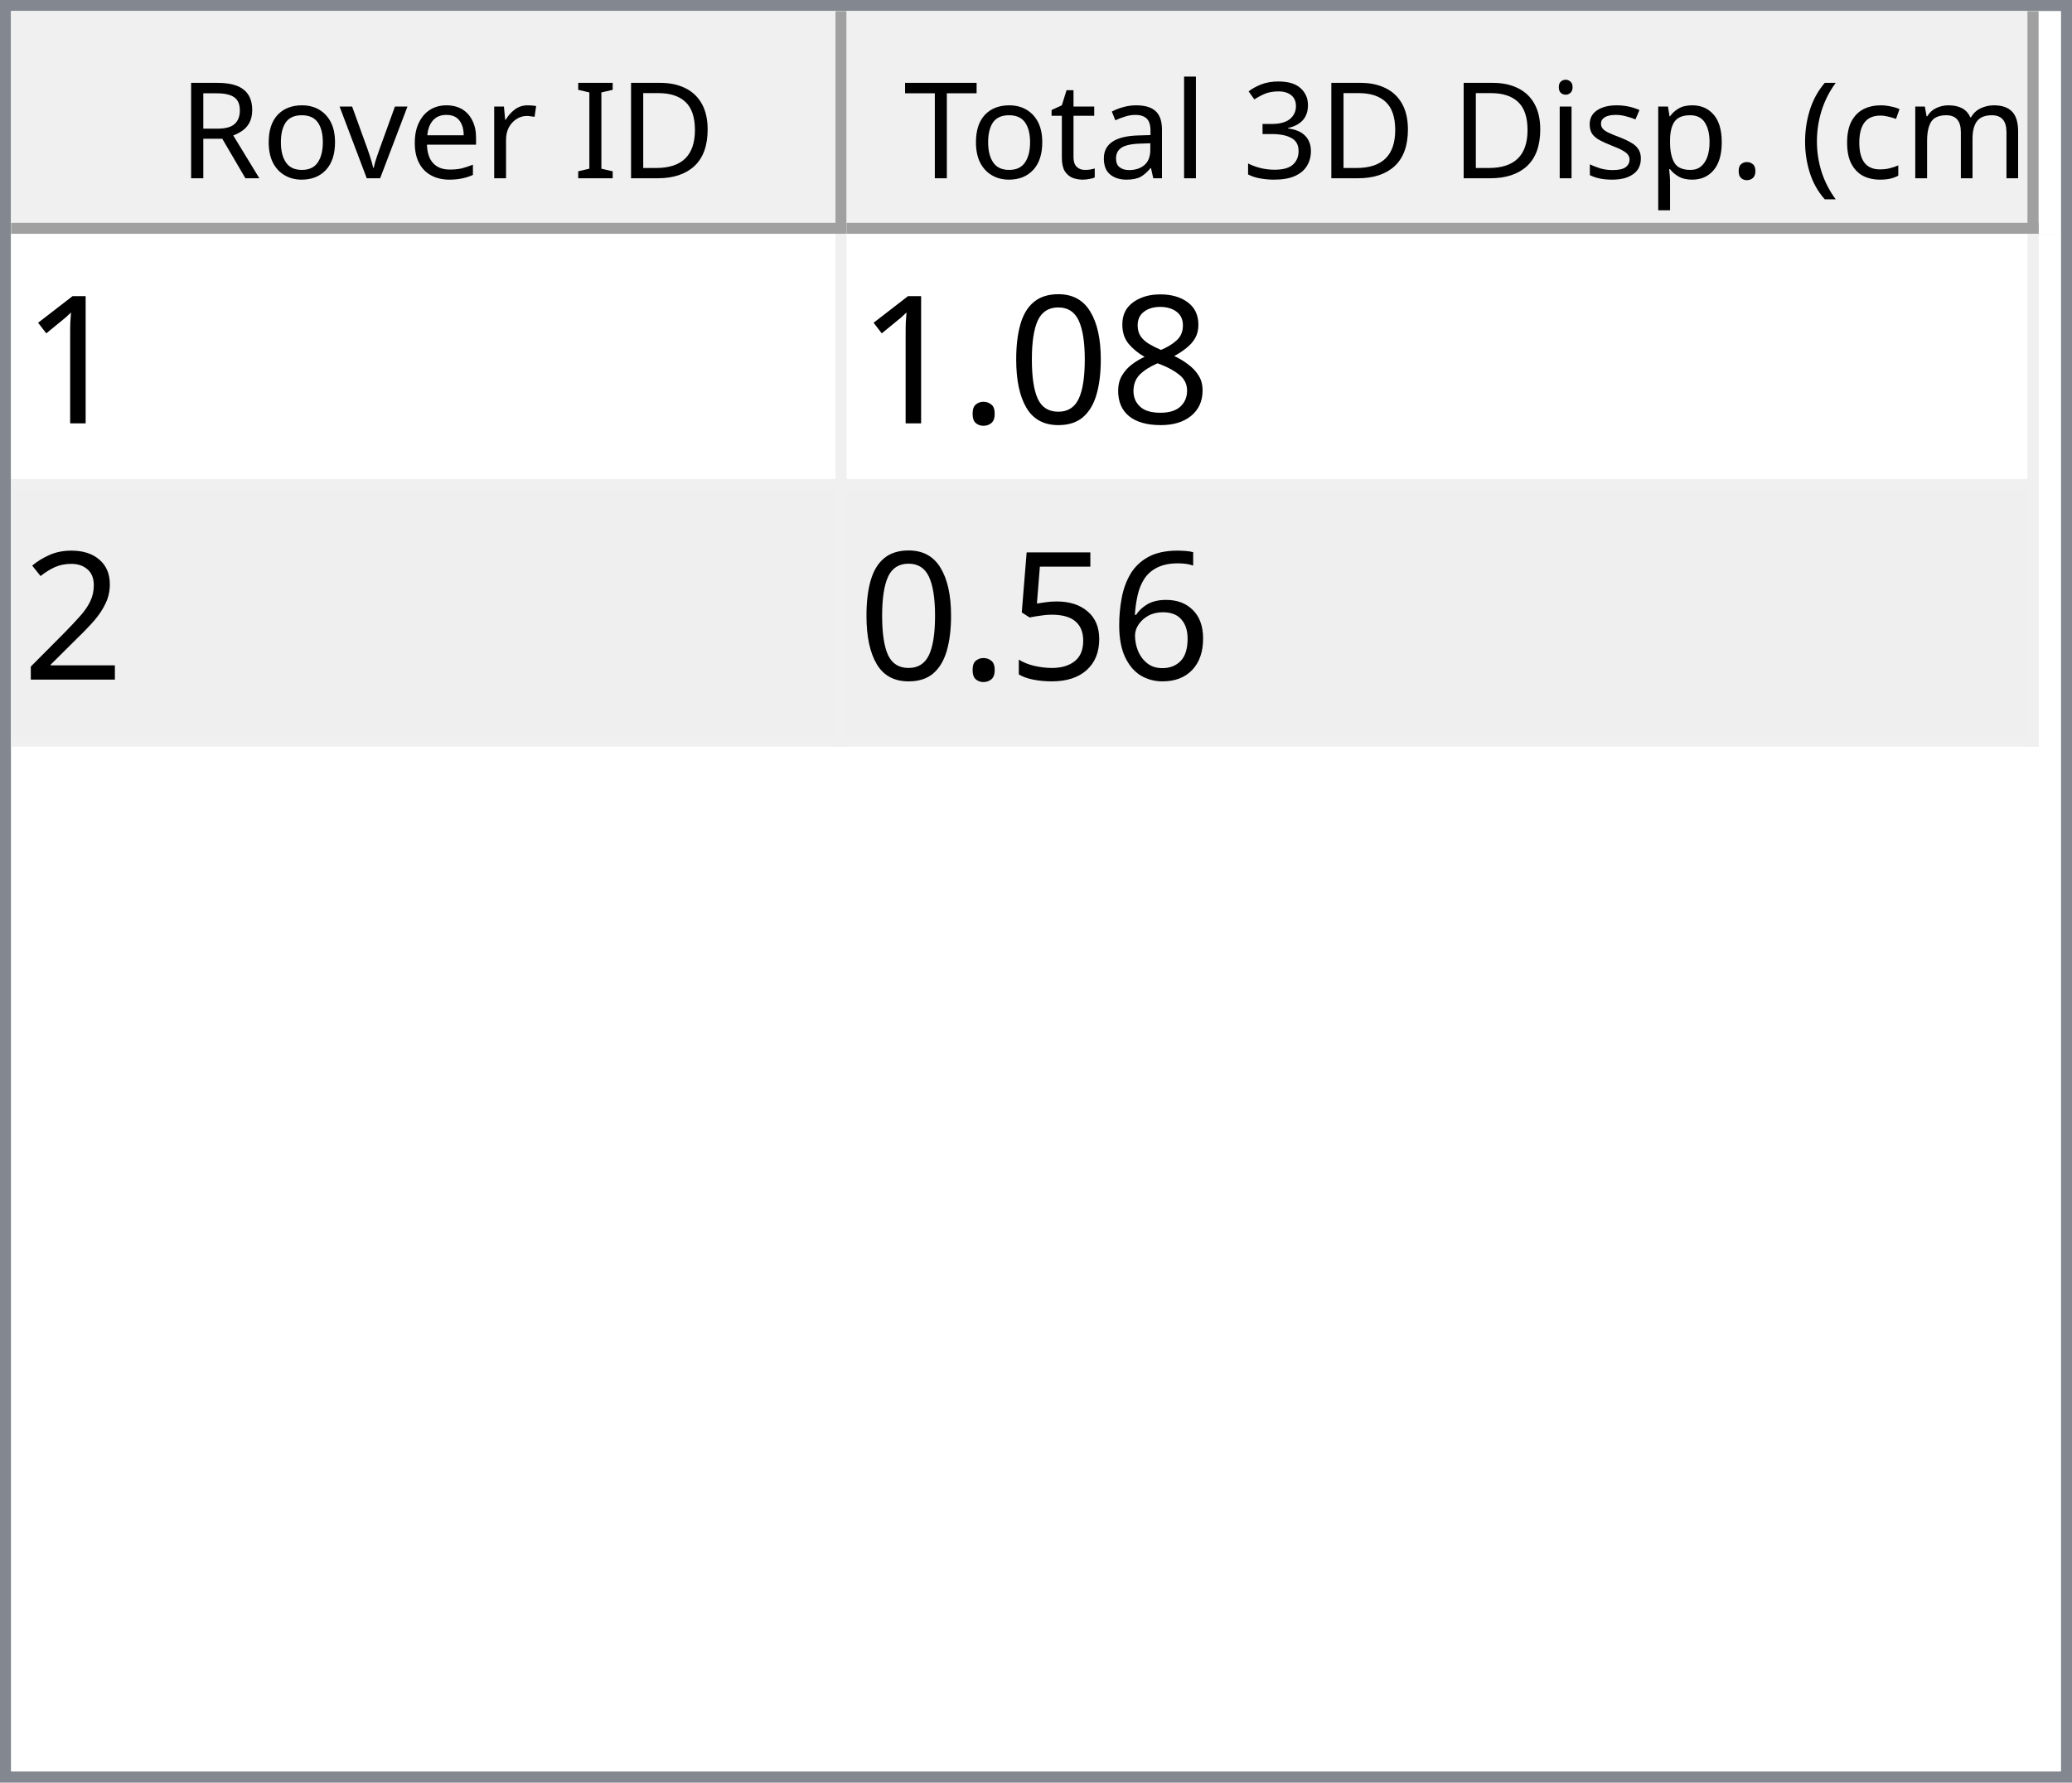
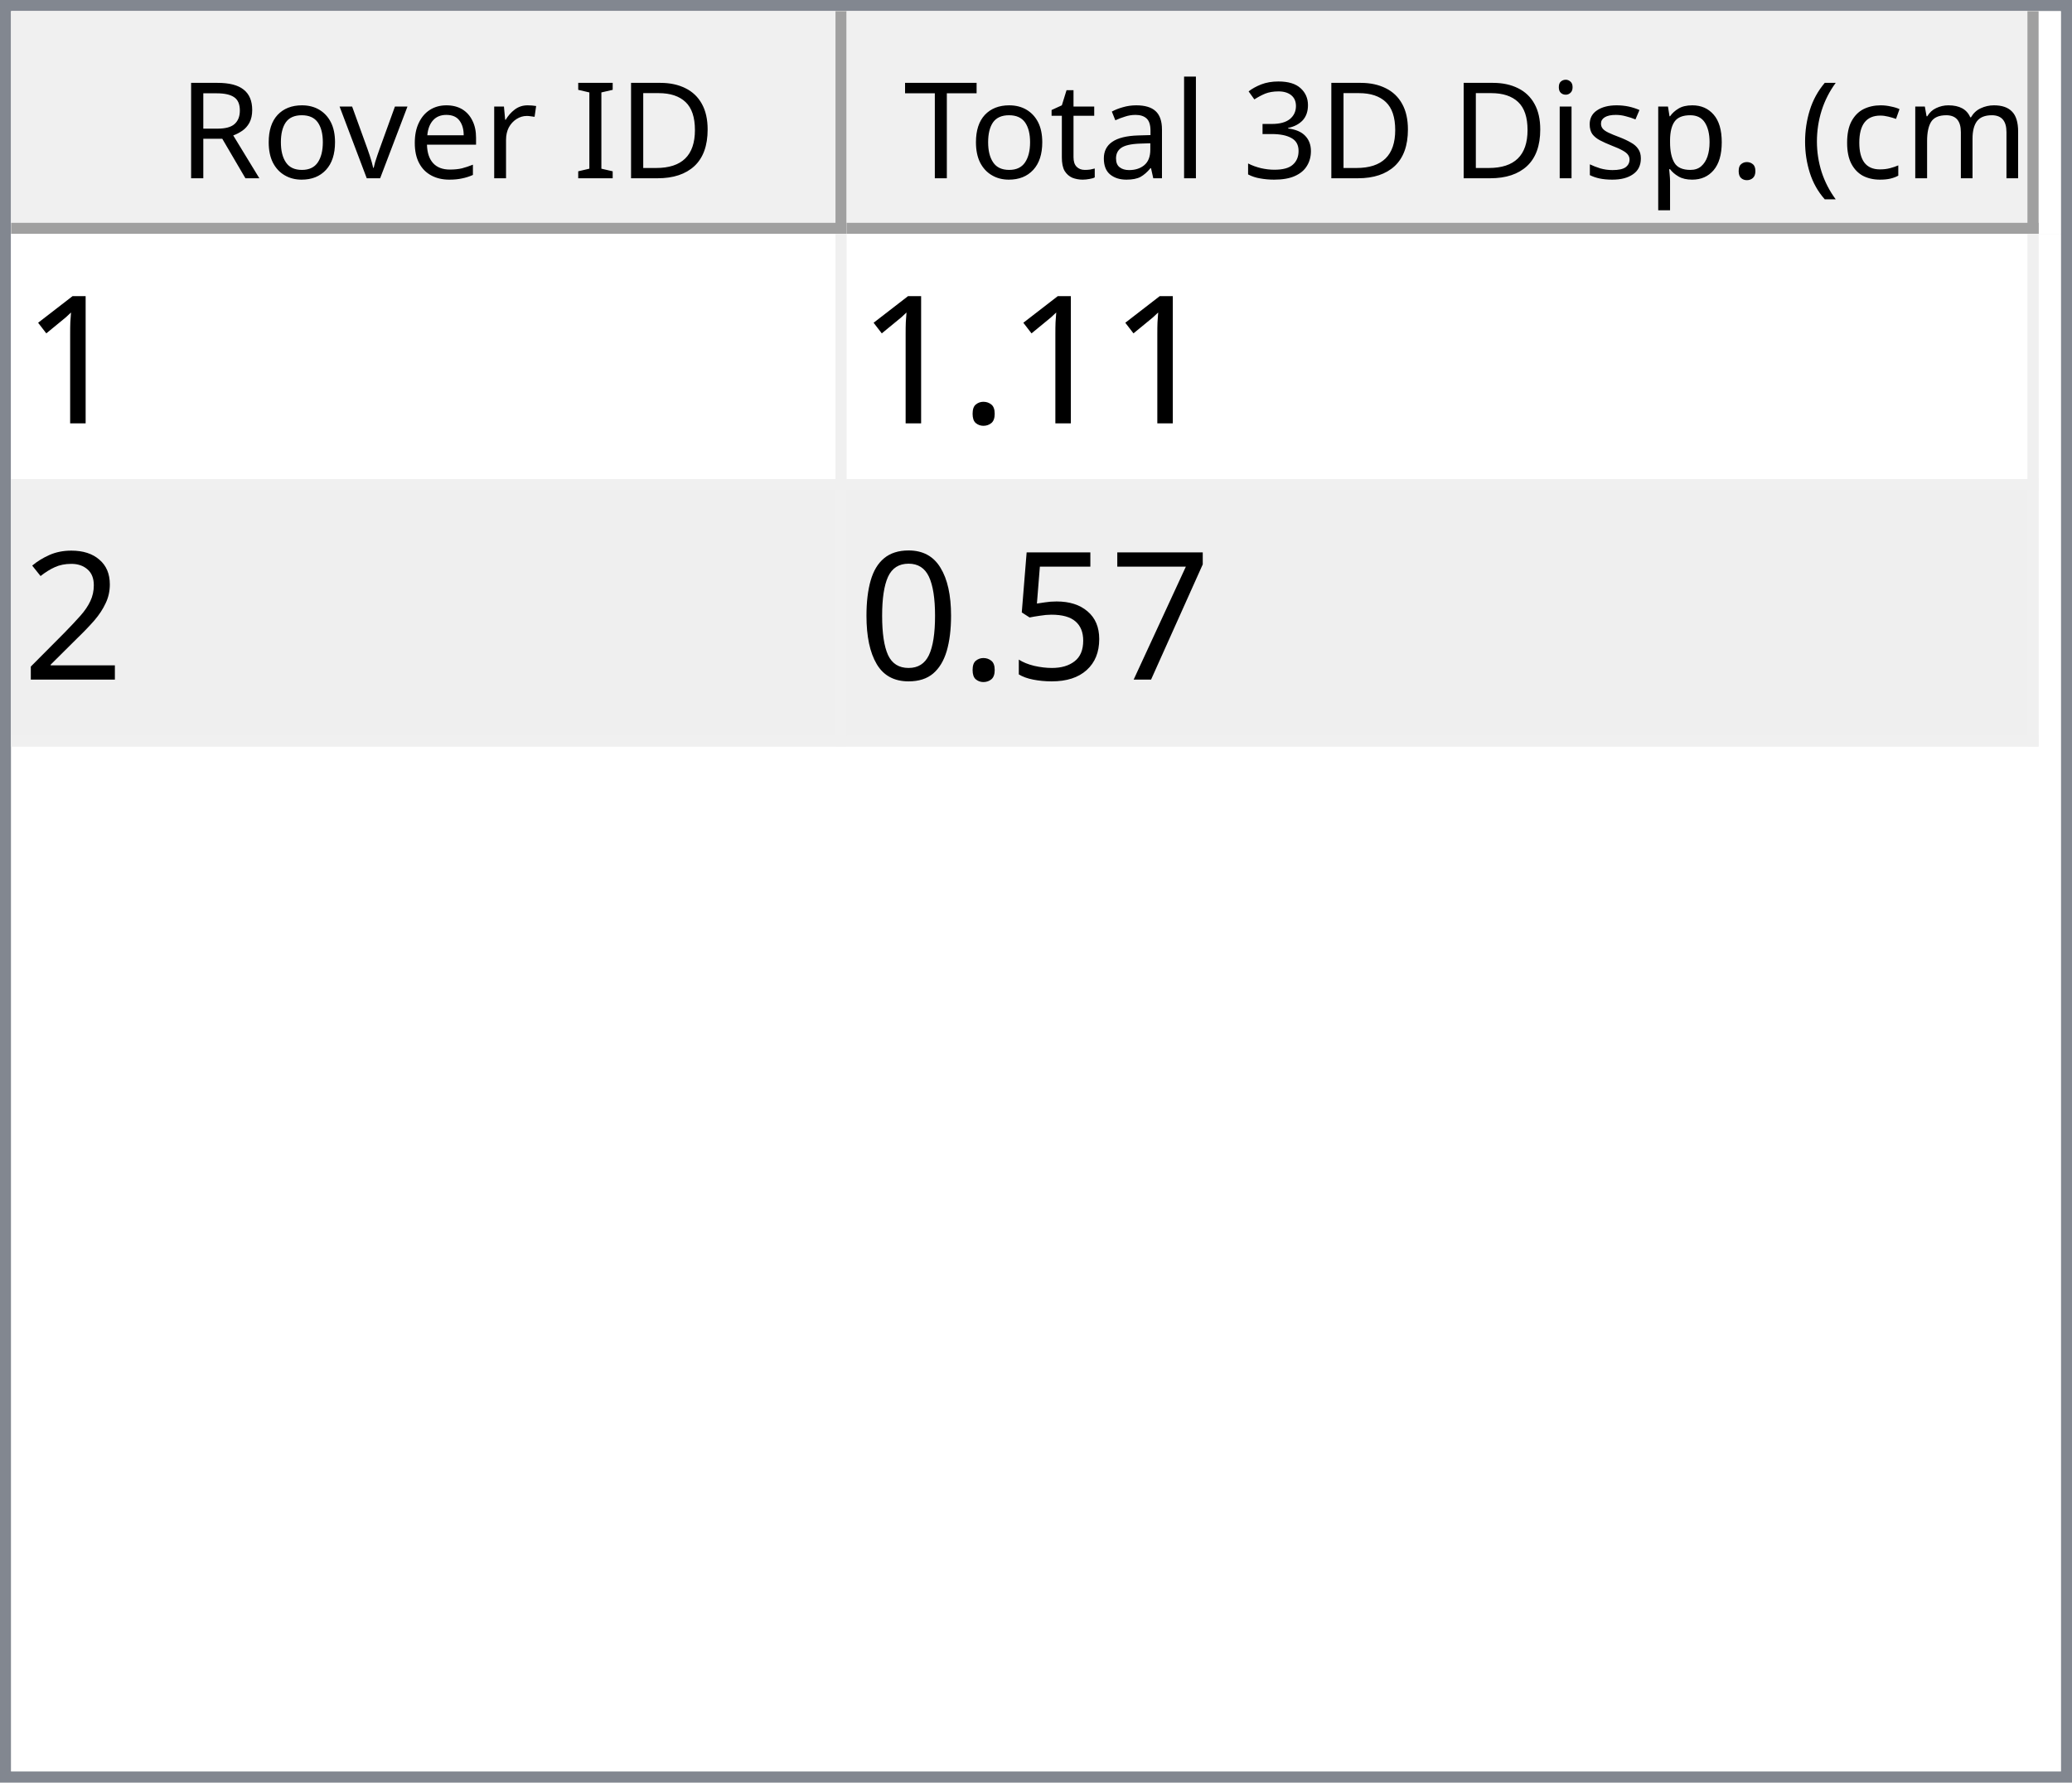
<svg xmlns="http://www.w3.org/2000/svg" style="fill-opacity:1; color-rendering:auto; color-interpolation:auto; text-rendering:auto; stroke:black; stroke-linecap:square; stroke-miterlimit:10; shape-rendering:auto; stroke-opacity:1; fill:black; stroke-dasharray:none; font-weight:normal; stroke-width:1; font-family:'Dialog'; font-style:normal; stroke-linejoin:miter; font-size:12px; stroke-dashoffset:0; image-rendering:auto;" width="186" height="160">
  <defs id="genericDefs" />
  <g>
    <defs id="defs1">
      <clipPath clipPathUnits="userSpaceOnUse" id="clipPath1">
        <path d="M0 0 L186 0 L186 160 L0 160 L0 0 Z" />
      </clipPath>
      <clipPath clipPathUnits="userSpaceOnUse" id="clipPath2">
        <path d="M0 0 L0 160 L186 160 L186 0 Z" />
      </clipPath>
      <clipPath clipPathUnits="userSpaceOnUse" id="clipPath3">
        <path d="M0 0 L0 20 L184 20 L184 0 Z" />
      </clipPath>
      <clipPath clipPathUnits="userSpaceOnUse" id="clipPath4">
        <path d="M0 0 L0 20 L75 20 L75 0 Z" />
      </clipPath>
      <clipPath clipPathUnits="userSpaceOnUse" id="clipPath5">
        <path d="M1 1 L1 19 L74 19 L74 1 Z" />
      </clipPath>
      <clipPath clipPathUnits="userSpaceOnUse" id="clipPath6">
        <path d="M0 0 L0 18 L73 18 L73 0 Z" />
      </clipPath>
      <clipPath clipPathUnits="userSpaceOnUse" id="clipPath7">
        <path d="M-0.5 -0.5 L-0.5 19.5 L74.5 19.5 L74.5 -0.5 Z" />
      </clipPath>
      <clipPath clipPathUnits="userSpaceOnUse" id="clipPath8">
        <path d="M0 0 L0 20 L107 20 L107 0 Z" />
      </clipPath>
      <clipPath clipPathUnits="userSpaceOnUse" id="clipPath9">
        <path d="M1 1 L1 19 L106 19 L106 1 Z" />
      </clipPath>
      <clipPath clipPathUnits="userSpaceOnUse" id="clipPath10">
        <path d="M0 0 L0 18 L105 18 L105 0 Z" />
      </clipPath>
      <clipPath clipPathUnits="userSpaceOnUse" id="clipPath11">
        <path d="M-0.5 -0.5 L-0.5 19.5 L106.5 19.5 L106.5 -0.5 Z" />
      </clipPath>
      <clipPath clipPathUnits="userSpaceOnUse" id="clipPath12">
        <path d="M0 0 L0 138 L184 138 L184 0 Z" />
      </clipPath>
      <clipPath clipPathUnits="userSpaceOnUse" id="clipPath13">
        <path d="M0 0 L0 46 L182 46 L182 0 Z" />
      </clipPath>
      <clipPath clipPathUnits="userSpaceOnUse" id="clipPath14">
        <path d="M-0.5 -0.5 L-0.5 45.5 L181.5 45.5 L181.5 -0.5 Z" />
      </clipPath>
      <clipPath clipPathUnits="userSpaceOnUse" id="clipPath15">
        <path d="M0 0 L0 22 L74 22 L74 0 Z" />
      </clipPath>
      <clipPath clipPathUnits="userSpaceOnUse" id="clipPath16">
        <path d="M0 0 L0 22 L106 22 L106 0 Z" />
      </clipPath>
      <font horiz-adv-x="64.551" id="font1">
        <font-face ascent="107.91" descent="25.098" units-per-em="100" style="font-style:normal; font-family:Segoe UI; font-weight:normal;" />
        <missing-glyph horiz-adv-x="64.551" d="M8.109 0 L8.109 68.266 L56.453 68.266 L56.453 0 L8.109 0 ZM15.328 7.234 L49.219 7.234 L49.219 61.031 L15.328 61.031 L15.328 7.234 Z" />
        <glyph unicode="D" horiz-adv-x="70.117" d="M9.188 0 L9.188 70.016 L28.516 70.016 Q65.531 70.016 65.531 35.891 Q65.531 19.672 55.25 9.836 Q44.969 0 27.734 0 L9.188 0 ZM17.391 62.594 L17.391 7.422 L27.828 7.422 Q41.609 7.422 49.273 14.797 Q56.938 22.172 56.938 35.688 Q56.938 62.594 28.328 62.594 L17.391 62.594 Z" />
        <glyph unicode="I" horiz-adv-x="26.611" d="M17.391 0 L9.188 0 L9.188 70.016 L17.391 70.016 L17.391 0 Z" />
        <glyph unicode=" " horiz-adv-x="27.393" d="" />
        <glyph unicode="r" horiz-adv-x="34.766" d="M34.188 41.891 Q32.078 43.5 28.125 43.5 Q23 43.5 19.555 38.672 Q16.109 33.844 16.109 25.484 L16.109 0 L8.109 0 L8.109 50 L16.109 50 L16.109 39.703 L16.312 39.703 Q18.016 44.969 21.531 47.922 Q25.047 50.875 29.391 50.875 Q32.516 50.875 34.188 50.203 L34.188 41.891 Z" />
        <glyph unicode="e" horiz-adv-x="52.295" d="M48.297 23 L12.984 23 Q13.188 14.656 17.484 10.109 Q21.781 5.562 29.297 5.562 Q37.75 5.562 44.828 11.141 L44.828 3.609 Q38.234 -1.172 27.391 -1.172 Q16.797 -1.172 10.742 5.641 Q4.688 12.453 4.688 24.812 Q4.688 36.469 11.305 43.82 Q17.922 51.172 27.734 51.172 Q37.547 51.172 42.922 44.828 Q48.297 38.484 48.297 27.203 L48.297 23 ZM40.094 29.781 Q40.047 36.719 36.75 40.578 Q33.453 44.438 27.594 44.438 Q21.922 44.438 17.969 40.383 Q14.016 36.328 13.094 29.781 L40.094 29.781 Z" />
        <glyph unicode="v" horiz-adv-x="47.9" d="M47.406 50 L27.484 0 L19.625 0 L0.688 50 L9.469 50 L22.172 13.672 Q23.578 9.672 23.922 6.688 L24.125 6.688 Q24.609 10.453 25.688 13.484 L38.969 50 L47.406 50 Z" />
        <glyph unicode="o" horiz-adv-x="58.594" d="M29 -1.172 Q17.922 -1.172 11.305 5.836 Q4.688 12.844 4.688 24.422 Q4.688 37.016 11.57 44.094 Q18.453 51.172 30.172 51.172 Q41.359 51.172 47.633 44.289 Q53.906 37.406 53.906 25.203 Q53.906 13.234 47.141 6.031 Q40.375 -1.172 29 -1.172 ZM29.594 44.438 Q21.875 44.438 17.383 39.188 Q12.891 33.938 12.891 24.703 Q12.891 15.828 17.43 10.695 Q21.969 5.562 29.594 5.562 Q37.359 5.562 41.531 10.594 Q45.703 15.625 45.703 24.906 Q45.703 34.281 41.531 39.359 Q37.359 44.438 29.594 44.438 Z" />
        <glyph unicode="R" horiz-adv-x="59.814" d="M59.375 0 L49.609 0 L37.891 19.625 Q36.281 22.359 34.766 24.289 Q33.25 26.219 31.664 27.438 Q30.078 28.656 28.25 29.219 Q26.422 29.781 24.125 29.781 L17.391 29.781 L17.391 0 L9.188 0 L9.188 70.016 L30.078 70.016 Q34.672 70.016 38.555 68.867 Q42.438 67.719 45.289 65.375 Q48.141 63.031 49.758 59.547 Q51.375 56.062 51.375 51.375 Q51.375 47.703 50.273 44.656 Q49.172 41.609 47.148 39.211 Q45.125 36.812 42.266 35.133 Q39.406 33.453 35.844 32.516 L35.844 32.328 Q37.594 31.547 38.891 30.547 Q40.188 29.547 41.359 28.18 Q42.531 26.812 43.68 25.078 Q44.828 23.344 46.234 21.047 L59.375 0 ZM17.391 62.594 L17.391 37.203 L28.516 37.203 Q31.594 37.203 34.203 38.133 Q36.812 39.062 38.719 40.797 Q40.625 42.531 41.703 45.047 Q42.781 47.562 42.781 50.688 Q42.781 56.297 39.141 59.445 Q35.5 62.594 28.609 62.594 L17.391 62.594 Z" />
        <glyph unicode=")" horiz-adv-x="30.176" d="M8.297 -15.922 L1.172 -15.922 Q16.406 2.344 16.406 26.812 Q16.406 51.469 1.078 70.016 L8.297 70.016 Q23.531 52.156 23.531 26.703 Q23.531 1.375 8.297 -15.922 Z" />
        <glyph unicode="m" horiz-adv-x="86.133" d="M79.109 0 L71.094 0 L71.094 28.719 Q71.094 37.016 68.531 40.727 Q65.969 44.438 59.906 44.438 Q54.781 44.438 51.195 39.75 Q47.609 35.062 47.609 28.516 L47.609 0 L39.594 0 L39.594 29.688 Q39.594 44.438 28.219 44.438 Q22.953 44.438 19.531 40.016 Q16.109 35.594 16.109 28.516 L16.109 0 L8.109 0 L8.109 50 L16.109 50 L16.109 42.094 L16.312 42.094 Q21.625 51.172 31.844 51.172 Q36.969 51.172 40.773 48.312 Q44.578 45.453 46 40.828 Q51.562 51.172 62.594 51.172 Q79.109 51.172 79.109 30.812 L79.109 0 Z" />
        <glyph unicode="c" horiz-adv-x="46.191" d="M42.188 2.297 Q36.422 -1.172 28.516 -1.172 Q17.828 -1.172 11.258 5.789 Q4.688 12.75 4.688 23.828 Q4.688 36.188 11.766 43.68 Q18.844 51.172 30.672 51.172 Q37.25 51.172 42.281 48.734 L42.281 40.531 Q36.719 44.438 30.375 44.438 Q22.703 44.438 17.797 38.945 Q12.891 33.453 12.891 24.516 Q12.891 15.719 17.508 10.641 Q22.125 5.562 29.891 5.562 Q36.422 5.562 42.188 9.906 L42.188 2.297 Z" />
        <glyph unicode="(" horiz-adv-x="30.176" d="M29.109 -15.922 L21.969 -15.922 Q6.844 1.375 6.844 26.703 Q6.844 52.156 21.969 70.016 L29.203 70.016 Q13.875 51.469 13.875 26.812 Q13.875 2.344 29.109 -15.922 Z" />
        <glyph unicode="." horiz-adv-x="21.68" d="M10.891 -1.078 Q8.641 -1.078 7.055 0.539 Q5.469 2.156 5.469 4.391 Q5.469 6.641 7.055 8.273 Q8.641 9.906 10.891 9.906 Q13.188 9.906 14.797 8.273 Q16.406 6.641 16.406 4.391 Q16.406 2.156 14.797 0.539 Q13.188 -1.078 10.891 -1.078 Z" />
        <glyph unicode="p" horiz-adv-x="58.789" d="M16.312 7.234 L16.109 7.234 L16.109 -23 L8.109 -23 L8.109 50 L16.109 50 L16.109 41.219 L16.312 41.219 Q22.219 51.172 33.594 51.172 Q43.266 51.172 48.688 44.461 Q54.109 37.75 54.109 26.469 Q54.109 13.922 48 6.375 Q41.891 -1.172 31.297 -1.172 Q21.578 -1.172 16.312 7.234 ZM16.109 27.391 L16.109 20.406 Q16.109 14.203 20.141 9.883 Q24.172 5.562 30.375 5.562 Q37.641 5.562 41.773 11.133 Q45.906 16.703 45.906 26.609 Q45.906 34.969 42.047 39.703 Q38.188 44.438 31.594 44.438 Q24.609 44.438 20.359 39.578 Q16.109 34.719 16.109 27.391 Z" />
        <glyph unicode="s" horiz-adv-x="42.432" d="M5.078 1.812 L5.078 10.406 Q11.625 5.562 19.484 5.562 Q30.031 5.562 30.031 12.594 Q30.031 14.594 29.125 15.992 Q28.219 17.391 26.68 18.461 Q25.141 19.531 23.07 20.383 Q21 21.234 18.609 22.172 Q15.281 23.484 12.766 24.828 Q10.25 26.172 8.57 27.859 Q6.891 29.547 6.031 31.695 Q5.172 33.844 5.172 36.719 Q5.172 40.234 6.789 42.945 Q8.406 45.656 11.086 47.484 Q13.766 49.312 17.211 50.242 Q20.656 51.172 24.312 51.172 Q30.812 51.172 35.938 48.922 L35.938 40.828 Q30.422 44.438 23.25 44.438 Q21 44.438 19.195 43.922 Q17.391 43.406 16.094 42.477 Q14.797 41.547 14.086 40.258 Q13.375 38.969 13.375 37.406 Q13.375 35.453 14.086 34.133 Q14.797 32.812 16.164 31.789 Q17.531 30.766 19.484 29.938 Q21.438 29.109 23.922 28.125 Q27.25 26.859 29.883 25.516 Q32.516 24.172 34.375 22.484 Q36.234 20.797 37.234 18.602 Q38.234 16.406 38.234 13.375 Q38.234 9.672 36.602 6.938 Q34.969 4.203 32.234 2.398 Q29.5 0.594 25.93 -0.289 Q22.359 -1.172 18.453 -1.172 Q10.75 -1.172 5.078 1.812 Z" />
        <glyph unicode="i" horiz-adv-x="24.219" d="M12.203 62.703 Q10.062 62.703 8.547 64.164 Q7.031 65.625 7.031 67.875 Q7.031 70.125 8.547 71.609 Q10.062 73.094 12.203 73.094 Q14.406 73.094 15.945 71.609 Q17.484 70.125 17.484 67.875 Q17.484 65.719 15.945 64.211 Q14.406 62.703 12.203 62.703 ZM16.109 0 L8.109 0 L8.109 50 L16.109 50 L16.109 0 Z" />
        <glyph unicode="3" horiz-adv-x="53.906" d="M46.531 19.828 Q46.531 15.094 44.75 11.211 Q42.969 7.328 39.719 4.57 Q36.469 1.812 31.93 0.297 Q27.391 -1.219 21.922 -1.219 Q11.922 -1.219 6 2.594 L6 11.188 Q13.094 5.609 22.219 5.609 Q25.875 5.609 28.828 6.539 Q31.781 7.469 33.906 9.227 Q36.031 10.984 37.18 13.477 Q38.328 15.969 38.328 19.094 Q38.328 32.812 18.797 32.812 L12.984 32.812 L12.984 39.594 L18.5 39.594 Q35.797 39.594 35.797 52.484 Q35.797 64.406 22.609 64.406 Q15.188 64.406 8.688 59.422 L8.688 67.188 Q15.375 71.188 24.609 71.188 Q29 71.188 32.57 69.969 Q36.141 68.75 38.68 66.555 Q41.219 64.359 42.609 61.281 Q44 58.203 44 54.5 Q44 40.672 30.031 36.719 L30.031 36.531 Q33.594 36.141 36.625 34.797 Q39.656 33.453 41.852 31.305 Q44.047 29.156 45.289 26.25 Q46.531 23.344 46.531 19.828 Z" />
        <glyph unicode="l" horiz-adv-x="24.219" d="M16.109 0 L8.109 0 L8.109 74.031 L16.109 74.031 L16.109 0 Z" />
        <glyph unicode="a" horiz-adv-x="50.879" d="M43.891 0 L35.891 0 L35.891 7.812 L35.688 7.812 Q30.469 -1.172 20.312 -1.172 Q12.844 -1.172 8.617 2.781 Q4.391 6.734 4.391 13.281 Q4.391 27.297 20.906 29.594 L35.891 31.688 Q35.891 44.438 25.594 44.438 Q16.547 44.438 9.281 38.281 L9.281 46.484 Q16.656 51.172 26.266 51.172 Q43.891 51.172 43.891 32.516 L43.891 0 ZM35.891 25.297 L23.828 23.641 Q18.266 22.859 15.43 20.875 Q12.594 18.891 12.594 13.875 Q12.594 10.203 15.211 7.883 Q17.828 5.562 22.172 5.562 Q28.125 5.562 32.008 9.742 Q35.891 13.922 35.891 20.312 L35.891 25.297 Z" />
        <glyph unicode="t" horiz-adv-x="33.887" d="M31.297 0.484 Q28.469 -1.078 23.828 -1.078 Q10.688 -1.078 10.688 13.578 L10.688 43.172 L2.094 43.172 L2.094 50 L10.688 50 L10.688 62.203 L18.703 64.797 L18.703 50 L31.297 50 L31.297 43.172 L18.703 43.172 L18.703 14.984 Q18.703 9.969 20.414 7.82 Q22.125 5.672 26.078 5.672 Q29.109 5.672 31.297 7.328 L31.297 0.484 Z" />
        <glyph unicode="T" horiz-adv-x="52.393" d="M50.594 62.594 L30.375 62.594 L30.375 0 L22.172 0 L22.172 62.594 L2 62.594 L2 70.016 L50.594 70.016 L50.594 62.594 Z" />
      </font>
      <font horiz-adv-x="75.0" id="font2">
        <font-face ascent="100.537" descent="21.973" units-per-em="100" style="font-style:normal; font-family:sans-serif; font-weight:normal;" />
        <missing-glyph horiz-adv-x="75.0" d="M12.5 0 L12.5 62.5 L62.5 62.5 L62.5 0 L12.5 0 ZM14.062 1.562 L60.938 1.562 L60.938 60.938 L14.062 60.938 L14.062 1.562 Z" />
        <glyph unicode="1" horiz-adv-x="55.615" d="M37.25 0 L28.469 0 L28.469 56 Q25.297 52.984 20.141 49.953 Q14.984 46.922 10.891 45.406 L10.891 53.906 Q18.266 57.375 23.781 62.305 Q29.297 67.234 31.594 71.875 L37.25 71.875 L37.25 0 Z" />
-         <glyph unicode="8" horiz-adv-x="55.615" d="M17.672 38.812 Q12.203 40.828 9.57 44.539 Q6.938 48.25 6.938 53.422 Q6.938 61.234 12.555 66.555 Q18.172 71.875 27.484 71.875 Q36.859 71.875 42.578 66.43 Q48.297 60.984 48.297 53.172 Q48.297 48.188 45.68 44.508 Q43.062 40.828 37.75 38.812 Q44.344 36.672 47.781 31.883 Q51.219 27.094 51.219 20.453 Q51.219 11.281 44.727 5.031 Q38.234 -1.219 27.641 -1.219 Q17.047 -1.219 10.547 5.055 Q4.047 11.328 4.047 20.703 Q4.047 27.688 7.594 32.398 Q11.141 37.109 17.672 38.812 ZM15.922 53.719 Q15.922 48.641 19.195 45.414 Q22.469 42.188 27.688 42.188 Q32.766 42.188 36.016 45.383 Q39.266 48.578 39.266 53.219 Q39.266 58.062 35.914 61.359 Q32.562 64.656 27.594 64.656 Q22.562 64.656 19.242 61.43 Q15.922 58.203 15.922 53.719 ZM13.094 20.656 Q13.094 16.891 14.875 13.375 Q16.656 9.859 20.172 7.93 Q23.688 6 27.734 6 Q34.031 6 38.133 10.055 Q42.234 14.109 42.234 20.359 Q42.234 26.703 38.016 30.859 Q33.797 35.016 27.438 35.016 Q21.234 35.016 17.164 30.914 Q13.094 26.812 13.094 20.656 Z" />
-         <glyph unicode="0" horiz-adv-x="55.615" d="M4.156 35.297 Q4.156 48 6.766 55.742 Q9.375 63.484 14.523 67.68 Q19.672 71.875 27.484 71.875 Q33.25 71.875 37.594 69.555 Q41.938 67.234 44.773 62.867 Q47.609 58.5 49.219 52.227 Q50.828 45.953 50.828 35.297 Q50.828 22.703 48.242 14.969 Q45.656 7.234 40.508 3.008 Q35.359 -1.219 27.484 -1.219 Q17.141 -1.219 11.234 6.203 Q4.156 15.141 4.156 35.297 ZM13.188 35.297 Q13.188 17.672 17.312 11.836 Q21.438 6 27.484 6 Q33.547 6 37.672 11.859 Q41.797 17.719 41.797 35.297 Q41.797 52.984 37.672 58.789 Q33.547 64.594 27.391 64.594 Q21.344 64.594 17.719 59.469 Q13.188 52.938 13.188 35.297 Z" />
        <glyph unicode="." horiz-adv-x="27.783" d="M9.078 0 L9.078 10.016 L19.094 10.016 L19.094 0 L9.078 0 Z" />
        <glyph unicode="2" horiz-adv-x="55.615" d="M50.344 8.453 L50.344 0 L3.031 0 Q2.938 3.172 4.047 6.109 Q5.859 10.938 9.836 15.625 Q13.812 20.312 21.344 26.469 Q33.016 36.031 37.117 41.625 Q41.219 47.219 41.219 52.203 Q41.219 57.422 37.477 61.008 Q33.734 64.594 27.734 64.594 Q21.391 64.594 17.578 60.789 Q13.766 56.984 13.719 50.25 L4.688 51.172 Q5.609 61.281 11.664 66.578 Q17.719 71.875 27.938 71.875 Q38.234 71.875 44.242 66.164 Q50.25 60.453 50.25 52 Q50.25 47.703 48.492 43.555 Q46.734 39.406 42.656 34.812 Q38.578 30.219 29.109 22.219 Q21.188 15.578 18.945 13.211 Q16.703 10.844 15.234 8.453 L50.344 8.453 Z" />
-         <glyph unicode="6" horiz-adv-x="55.615" d="M49.75 54.047 L41.016 53.375 Q39.844 58.547 37.703 60.891 Q34.125 64.656 28.906 64.656 Q24.703 64.656 21.531 62.312 Q17.391 59.281 14.992 53.469 Q12.594 47.656 12.5 36.922 Q15.672 41.75 20.266 44.094 Q24.859 46.438 29.891 46.438 Q38.672 46.438 44.852 39.969 Q51.031 33.5 51.031 23.25 Q51.031 16.5 48.125 10.719 Q45.219 4.938 40.141 1.859 Q35.062 -1.219 28.609 -1.219 Q17.625 -1.219 10.695 6.859 Q3.766 14.938 3.766 33.5 Q3.766 54.25 11.422 63.672 Q18.109 71.875 29.438 71.875 Q37.891 71.875 43.289 67.141 Q48.688 62.406 49.75 54.047 ZM13.875 23.188 Q13.875 18.656 15.797 14.508 Q17.719 10.359 21.188 8.18 Q24.656 6 28.469 6 Q34.031 6 38.039 10.492 Q42.047 14.984 42.047 22.703 Q42.047 30.125 38.086 34.398 Q34.125 38.672 28.125 38.672 Q22.172 38.672 18.023 34.398 Q13.875 30.125 13.875 23.188 Z" />
+         <glyph unicode="7" horiz-adv-x="55.615" d="M4.734 62.203 L4.734 70.656 L51.078 70.656 L51.078 63.812 Q44.234 56.547 37.523 44.484 Q30.812 32.422 27.156 19.672 Q24.516 10.688 23.781 0 L14.75 0 Q14.891 8.453 18.062 20.414 Q21.234 32.375 27.172 43.484 Q33.109 54.594 39.797 62.203 L4.734 62.203 Z" />
        <glyph unicode="5" horiz-adv-x="55.615" d="M4.156 18.75 L13.375 19.531 Q14.406 12.797 18.141 9.398 Q21.875 6 27.156 6 Q33.5 6 37.891 10.789 Q42.281 15.578 42.281 23.484 Q42.281 31 38.062 35.352 Q33.844 39.703 27 39.703 Q22.75 39.703 19.336 37.773 Q15.922 35.844 13.969 32.766 L5.719 33.844 L12.641 70.609 L48.25 70.609 L48.25 62.203 L19.672 62.203 L15.828 42.969 Q22.266 47.469 29.344 47.469 Q38.719 47.469 45.164 40.969 Q51.609 34.469 51.609 24.266 Q51.609 14.547 45.953 7.469 Q39.062 -1.219 27.156 -1.219 Q17.391 -1.219 11.211 4.25 Q5.031 9.719 4.156 18.75 Z" />
+         <glyph unicode="0" horiz-adv-x="55.615" d="M4.156 35.297 Q4.156 48 6.766 55.742 Q9.375 63.484 14.523 67.68 Q19.672 71.875 27.484 71.875 Q33.25 71.875 37.594 69.555 Q41.938 67.234 44.773 62.867 Q47.609 58.5 49.219 52.227 Q50.828 45.953 50.828 35.297 Q50.828 22.703 48.242 14.969 Q45.656 7.234 40.508 3.008 Q35.359 -1.219 27.484 -1.219 Q17.141 -1.219 11.234 6.203 Q4.156 15.141 4.156 35.297 ZM13.188 35.297 Q13.188 17.672 17.312 11.836 Q21.438 6 27.484 6 Q33.547 6 37.672 11.859 Q41.797 17.719 41.797 35.297 Q41.797 52.984 37.672 58.789 Q33.547 64.594 27.391 64.594 Q21.344 64.594 17.719 59.469 Q13.188 52.938 13.188 35.297 Z" />
      </font>
    </defs>
    <g style="fill:white; stroke:white;">
      <rect x="0" y="0" width="186" style="clip-path:url(#clipPath1); stroke:none;" height="160" />
    </g>
    <g style="fill:white; text-rendering:optimizeSpeed; color-rendering:optimizeSpeed; image-rendering:optimizeSpeed; shape-rendering:crispEdges; stroke:white; color-interpolation:sRGB;">
      <rect x="0" width="186" height="160" y="0" style="stroke:none;" />
      <path style="stroke:none;" d="M0 160 L186 160 L186 0 L0 0 Z" />
    </g>
    <g style="fill:rgb(240,240,240); font-family:'Segoe UI'; stroke:rgb(240,240,240);">
      <rect x="0" y="0" width="186" style="clip-path:url(#clipPath2); stroke:none;" height="160" />
    </g>
    <g style="fill:rgb(130,135,144); font-family:'Segoe UI'; stroke:rgb(130,135,144);">
      <path d="M0 0 L186 0 L186 160 L0 160 L0 0 ZM1 1 L185 1 L185 159 L1 159 L1 1 Z" style="fill-rule:evenodd; clip-path:url(#clipPath2); stroke:none;" />
    </g>
    <g style="fill:white; font-family:'Segoe UI'; stroke:white;" transform="translate(1,1)">
      <rect x="0" y="0" width="184" style="clip-path:url(#clipPath3); stroke:none;" height="20" />
    </g>
    <g style="fill:rgb(240,240,240); font-family:'Segoe UI'; stroke:rgb(240,240,240);" transform="translate(1,1)">
      <rect x="0" y="0" width="75" style="clip-path:url(#clipPath4); stroke:none;" height="20" />
    </g>
    <g style="font-family:'Segoe UI';" transform="translate(2,2)">
      <text x="14" xml:space="preserve" y="14" style="clip-path:url(#clipPath6); stroke:none;">Rover ID</text>
    </g>
    <g style="fill:rgb(160,160,160); font-family:'Segoe UI'; stroke:rgb(160,160,160); stroke-linejoin:bevel;" transform="translate(1.5,1.5)">
      <line x1="74" x2="74" y1="0" style="fill:none; clip-path:url(#clipPath7);" y2="19" />
    </g>
    <g style="fill:rgb(160,160,160); font-family:'Segoe UI'; stroke:rgb(160,160,160); stroke-linejoin:bevel;" transform="matrix(1,0,0,1,1,1) translate(0.5,0.5)">
      <line x1="0" x2="74" y1="19" style="fill:none; clip-path:url(#clipPath7);" y2="19" />
    </g>
    <g style="fill:rgb(240,240,240); font-family:'Segoe UI'; stroke:rgb(240,240,240);" transform="translate(76,1)">
      <rect x="0" y="0" width="107" style="clip-path:url(#clipPath8); stroke:none;" height="20" />
    </g>
    <g style="font-family:'Segoe UI';" transform="translate(77,2)">
      <text x="1" xml:space="preserve" y="14" style="clip-path:url(#clipPath10); stroke:none;"> Total 3D Disp. (cm)</text>
    </g>
    <g style="fill:rgb(160,160,160); font-family:'Segoe UI'; stroke:rgb(160,160,160); stroke-linejoin:bevel;" transform="translate(76.5,1.5)">
      <line x1="106" x2="106" y1="0" style="fill:none; clip-path:url(#clipPath11);" y2="19" />
    </g>
    <g style="fill:rgb(160,160,160); font-family:'Segoe UI'; stroke:rgb(160,160,160); stroke-linejoin:bevel;" transform="matrix(1,0,0,1,76,1) translate(0.5,0.5)">
      <line x1="0" x2="106" y1="19" style="fill:none; clip-path:url(#clipPath11);" y2="19" />
    </g>
    <g style="fill:white; font-family:'Segoe UI'; stroke:white;" transform="translate(1,21)">
      <rect x="0" y="0" width="184" style="clip-path:url(#clipPath12); stroke:none;" height="138" />
    </g>
    <g style="fill:rgb(240,240,240); font-size:16px; font-family:sans-serif; stroke:rgb(240,240,240);" transform="translate(1,21)">
      <rect x="0" y="0" width="182" style="clip-path:url(#clipPath13); stroke:none;" height="46" />
      <line transform="translate(0.5,0.5)" x1="0" x2="181" y1="22" style="clip-path:url(#clipPath14); fill:none; stroke-linejoin:bevel;" y2="22" />
    </g>
    <g transform="matrix(1,0,0,1,1,21) translate(0.5,0.5)" style="fill:rgb(240,240,240); font-size:16px; font-family:sans-serif; stroke:rgb(240,240,240); stroke-linejoin:bevel;">
      <line x1="0" x2="181" y1="45" style="fill:none; clip-path:url(#clipPath14);" y2="45" />
    </g>
    <g transform="matrix(1,0,0,1,1,21) translate(0.5,0.5)" style="fill:rgb(240,240,240); font-size:16px; font-family:sans-serif; stroke:rgb(240,240,240); stroke-linejoin:bevel;">
      <line x1="74" x2="74" y1="0" style="fill:none; clip-path:url(#clipPath14);" y2="45" />
    </g>
    <g transform="matrix(1,0,0,1,1,21) translate(0.5,0.5)" style="fill:rgb(240,240,240); font-size:16px; font-family:sans-serif; stroke:rgb(240,240,240); stroke-linejoin:bevel;">
      <line x1="181" x2="181" y1="0" style="fill:none; clip-path:url(#clipPath14);" y2="45" />
    </g>
    <g style="fill:white; font-size:16px; font-family:sans-serif; stroke:white;" transform="matrix(1,0,0,1,1,21)">
      <rect x="0" y="0" width="74" style="clip-path:url(#clipPath15); stroke:none;" height="22" />
      <text x="1" y="17" style="fill:black; clip-path:url(#clipPath15); stroke:none;" xml:space="preserve">1</text>
    </g>
    <g style="fill:white; font-size:16px; font-family:sans-serif; stroke:white;" transform="matrix(1,0,0,1,1,21) translate(75,0)">
      <rect x="0" y="0" width="106" style="clip-path:url(#clipPath16); stroke:none;" height="22" />
-       <text x="1" y="17" style="fill:black; clip-path:url(#clipPath16); stroke:none;" xml:space="preserve">1.08</text>
+       <text x="1" y="17" style="fill:black; clip-path:url(#clipPath16); stroke:none;" xml:space="preserve">1.11</text>
    </g>
    <g style="fill:rgb(239,239,239); font-size:16px; font-family:sans-serif; stroke:rgb(239,239,239);" transform="matrix(1,0,0,1,1,21) translate(0,23)">
      <rect x="0" y="0" width="74" style="clip-path:url(#clipPath15); stroke:none;" height="22" />
      <text x="1" y="17" style="fill:black; clip-path:url(#clipPath15); stroke:none;" xml:space="preserve">2</text>
    </g>
    <g style="fill:rgb(239,239,239); font-size:16px; font-family:sans-serif; stroke:rgb(239,239,239);" transform="matrix(1,0,0,1,1,21) translate(75,23)">
      <rect x="0" y="0" width="106" style="clip-path:url(#clipPath16); stroke:none;" height="22" />
-       <text x="1" y="17" style="fill:black; clip-path:url(#clipPath16); stroke:none;" xml:space="preserve">0.56</text>
+       <text x="1" y="17" style="fill:black; clip-path:url(#clipPath16); stroke:none;" xml:space="preserve">0.57</text>
    </g>
  </g>
</svg>
